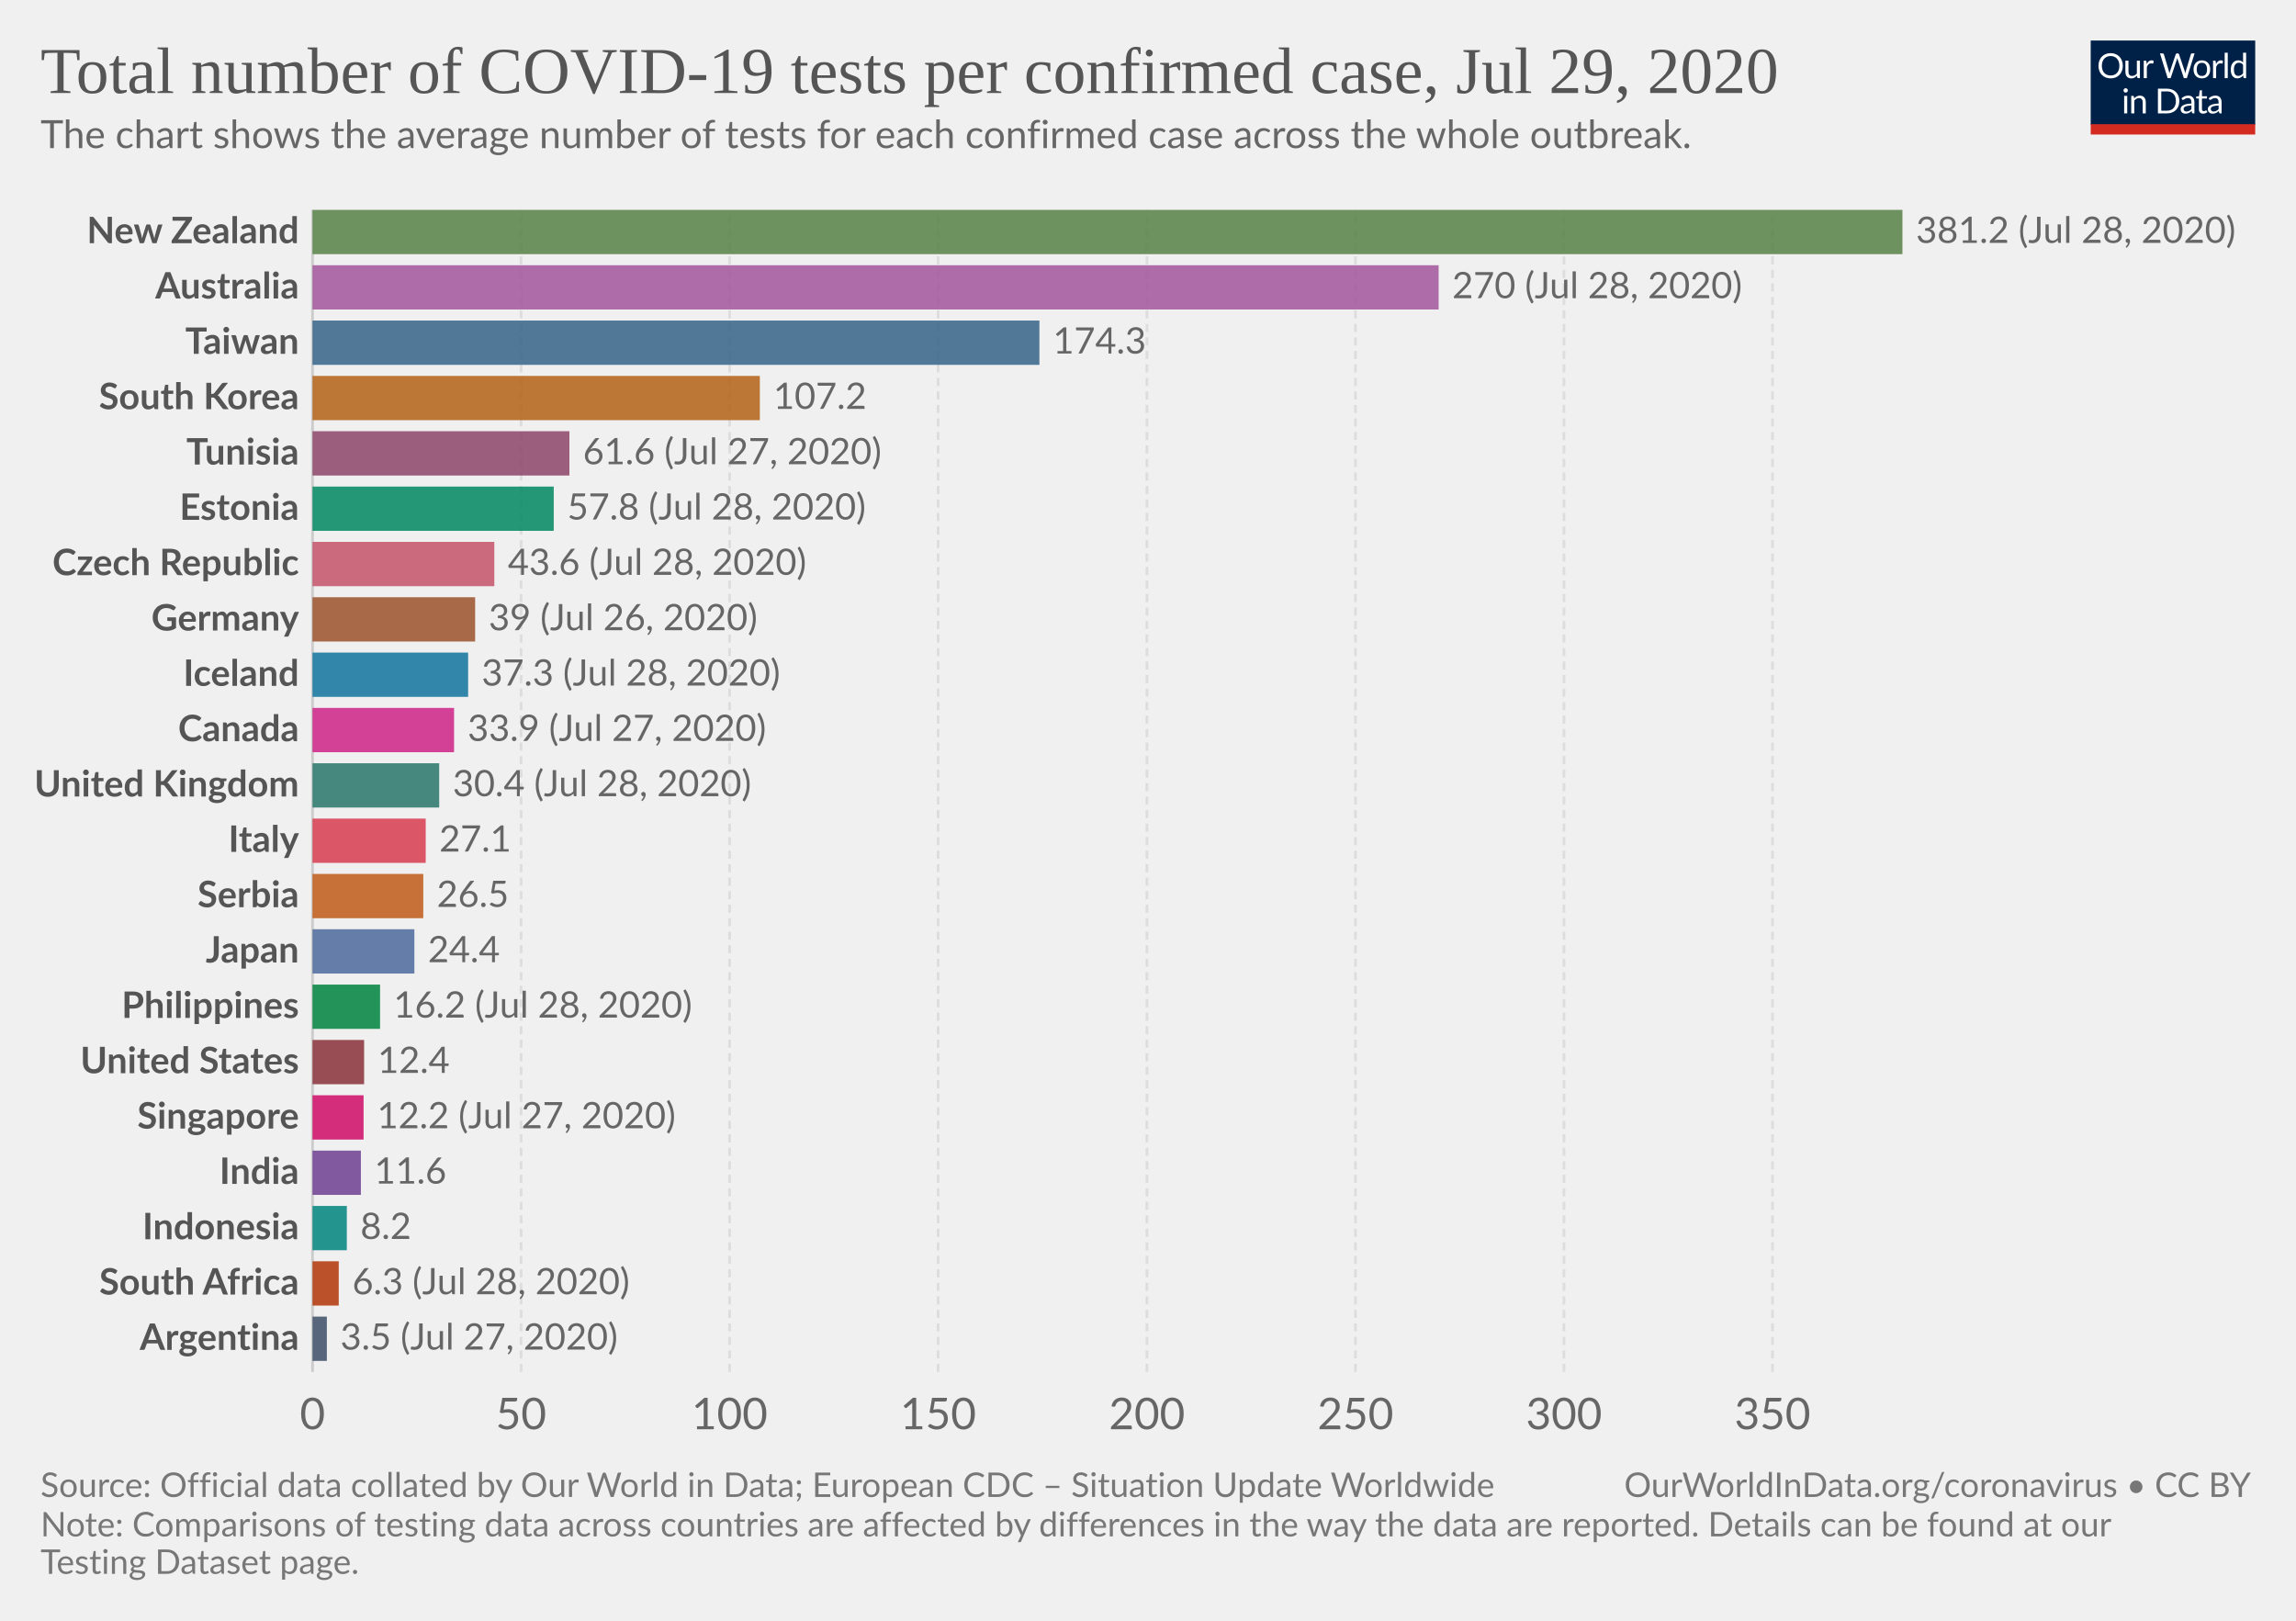
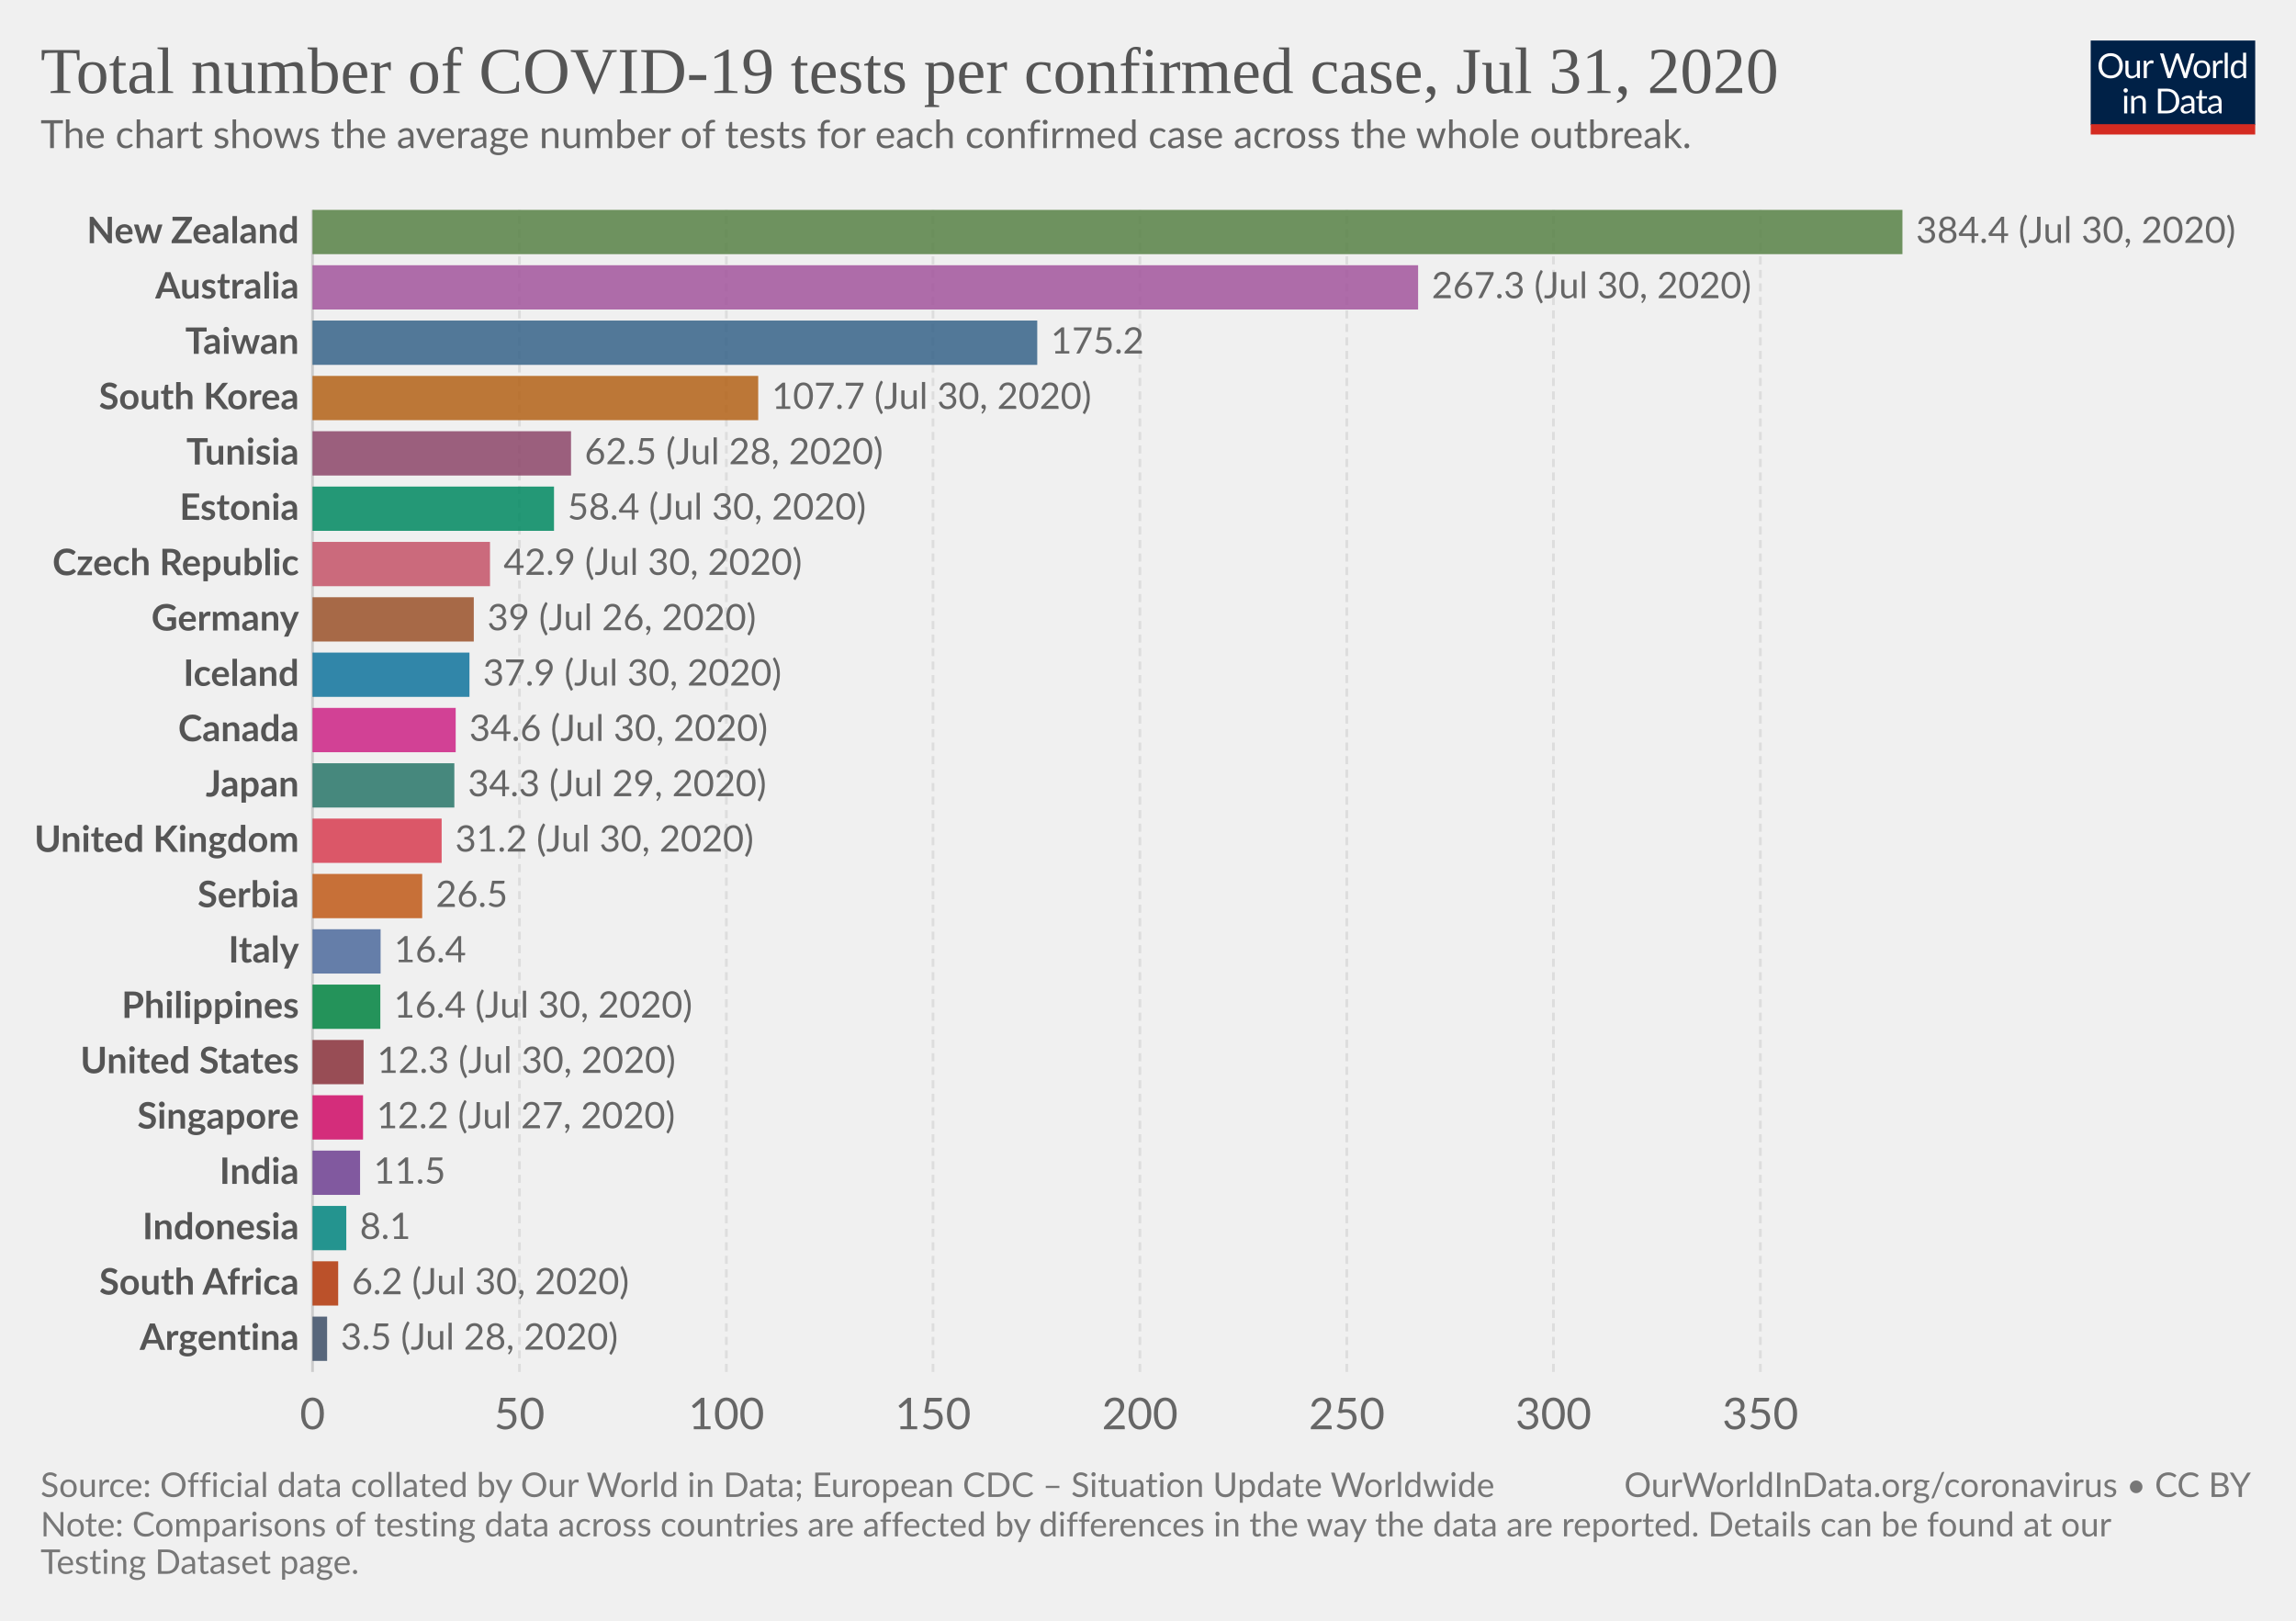
<svg xmlns="http://www.w3.org/2000/svg" version="1.1" style="background-color:#fff;-webkit-font-smoothing:antialiased" width="850" height="600" viewBox="0 0 850 600" font-family="Lato,'Helvetica Neue',Helvetica,Arial,sans-serif" font-size="18" text-rendering="optimizeLegibility">
  <g class="HeaderView">
    <g transform="matrix(.29 0 0 .29 774 15)">
      <svg width="210" height="120" viewBox="0 0 210 120" fill="none">
        <g clip-path="url(#clip0)">
          <path d="M0 0h210v107.89H0V0z" fill="#002147" />
          <path d="M40.98 32.25c0 2.36-.38 4.53-1.12 6.51a14.26 14.26 0 01-8.1 8.4c-1.9.78-4.02 1.17-6.34 1.17a16.6 16.6 0 01-6.33-1.17 14.31 14.31 0 01-8.08-8.4 18.29 18.29 0 01-1.12-6.51c0-2.36.38-4.53 1.12-6.5a14.32 14.32 0 018.07-8.44c1.92-.8 4.03-1.19 6.34-1.19 2.32 0 4.43.4 6.34 1.19 1.92.8 3.56 1.9 4.93 3.34a14.87 14.87 0 013.17 5.1 18.1 18.1 0 011.12 6.5zm-4.38 0c0-1.94-.26-3.68-.8-5.22a10.91 10.91 0 00-2.24-3.89 9.68 9.68 0 00-3.52-2.46 11.95 11.95 0 00-4.62-.86c-1.68 0-3.21.28-4.6.86a9.88 9.88 0 00-3.54 2.46 10.91 10.91 0 00-2.24 3.9c-.53 1.53-.8 3.27-.8 5.2 0 1.94.27 3.68.8 5.22a11.17 11.17 0 002.24 3.9 10.01 10.01 0 003.55 2.44c1.38.56 2.9.83 4.6.83 1.7 0 3.24-.27 4.61-.83a9.8 9.8 0 003.52-2.44 11.17 11.17 0 002.25-3.9c.53-1.54.8-3.28.8-5.21zm26.22-6.54V48H60.5c-.56 0-.9-.27-1.05-.81l-.31-2.4a12.45 12.45 0 01-3.26 2.6c-1.2.64-2.58.96-4.13.96-1.22 0-2.3-.2-3.24-.6a6.52 6.52 0 01-2.33-1.7 7.37 7.37 0 01-1.43-2.67c-.3-1.04-.46-2.2-.46-3.45V25.7h3.91v14.22c0 1.68.38 2.99 1.15 3.91.77.93 1.96 1.39 3.54 1.39 1.16 0 2.24-.27 3.23-.82a10.42 10.42 0 002.8-2.28V25.7h3.91zm8.61 4.47a9.94 9.94 0 012.6-3.56 5.64 5.64 0 013.76-1.3c.47 0 .92.05 1.34.15.44.1.83.27 1.17.49l-.3 2.92c-.09.37-.3.55-.66.55-.2 0-.5-.04-.9-.13a6.21 6.21 0 00-3.24.18c-.54.2-1.03.5-1.47.92-.42.4-.81.9-1.17 1.5-.33.58-.64 1.26-.92 2.02V48H67.7V25.71h2.25c.42 0 .72.08.88.25.16.16.27.44.33.83l.26 3.39zm61.16-13.7L122.75 48h-3.82l-7.99-24.05a21.95 21.95 0 01-.42-1.58 38.36 38.36 0 01-.44 1.58L102.05 48h-3.83L88.4 16.47h3.54c.38 0 .7.1.95.29.26.2.43.43.5.73l6.52 21.9c.1.4.2.83.28 1.28.1.46.2.94.29 1.46l.3-1.46c.12-.47.25-.9.38-1.27l7.41-21.91c.1-.25.26-.48.51-.69.27-.22.58-.33.95-.33h1.23c.38 0 .69.1.92.29.24.2.41.43.53.73l7.4 21.9a28.4 28.4 0 01.68 2.62 29.52 29.52 0 01.52-2.61l6.54-21.91c.07-.27.23-.5.48-.7.27-.21.58-.32.95-.32h3.32zm9.35 8.88c1.63 0 3.1.27 4.4.82a9.43 9.43 0 015.46 5.94c.5 1.4.74 2.98.74 4.73 0 1.76-.25 3.34-.74 4.75a9.43 9.43 0 01-5.46 5.92c-1.3.52-2.77.79-4.4.79-1.64 0-3.12-.27-4.44-.8a9.42 9.42 0 01-3.35-2.3c-.92-1-1.63-2.2-2.13-3.61-.49-1.41-.73-3-.73-4.75s.24-3.33.73-4.73c.5-1.43 1.2-2.64 2.13-3.63a9.4 9.4 0 013.35-2.31c1.32-.55 2.8-.82 4.44-.82zm0 19.89c2.2 0 3.84-.73 4.93-2.2 1.08-1.48 1.63-3.54 1.63-6.18 0-2.66-.55-4.72-1.63-6.2-1.09-1.49-2.73-2.23-4.93-2.23-1.12 0-2.09.2-2.93.57a5.7 5.7 0 00-2.06 1.65 7.5 7.5 0 00-1.24 2.67c-.26 1.04-.4 2.22-.4 3.54 0 2.64.55 4.7 1.64 6.18 1.1 1.47 2.76 2.2 4.99 2.2zm17.97-15.07a9.94 9.94 0 012.6-3.56 5.64 5.64 0 013.76-1.3c.47 0 .91.05 1.34.15.44.1.83.27 1.16.49l-.28 2.92c-.09.37-.31.55-.66.55-.2 0-.5-.04-.9-.13a6.2 6.2 0 00-3.24.18c-.54.2-1.03.5-1.47.92-.43.4-.82.9-1.17 1.5a13.1 13.1 0 00-.92 2.02V48h-3.94V25.71h2.24c.43 0 .72.08.88.25.17.16.28.44.33.83l.27 3.39zm15.04-14.59V48h-3.92V15.6h3.92zm19.55 15.43a6.22 6.22 0 00-2.38-2.05 6.7 6.7 0 00-2.86-.6c-2.07 0-3.66.75-4.77 2.23-1.12 1.48-1.68 3.6-1.68 6.33 0 1.46.13 2.7.38 3.74a7.29 7.29 0 001.1 2.56 4.35 4.35 0 001.78 1.45c.7.3 1.5.46 2.4.46 1.29 0 2.41-.3 3.36-.88a9.6 9.6 0 002.67-2.49V31.02zm3.91-15.43V48h-2.33c-.56 0-.9-.27-1.06-.81l-.35-2.71a12.13 12.13 0 01-3.25 2.77 8.28 8.28 0 01-4.23 1.06 7.31 7.31 0 01-6.14-2.9c-.73-.96-1.3-2.15-1.69-3.57a18.35 18.35 0 01.07-9.48 11.29 11.29 0 011.89-3.7 8.7 8.7 0 017.06-3.34 7.96 7.96 0 016.12 2.62V15.59h3.91zM46.61 70.71V93H42.7V70.71h3.91zm.84-7c0 .39-.08.75-.24 1.09a2.81 2.81 0 01-1.52 1.47 2.67 2.67 0 01-2.16 0 2.9 2.9 0 01-1.45-1.47 2.67 2.67 0 010-2.16c.15-.35.35-.65.6-.9.25-.27.53-.47.85-.62a2.67 2.67 0 012.16 0c.35.15.65.35.9.62.27.25.47.55.62.9.16.34.24.7.24 1.08zm7.97 10.24c.49-.54 1-1.04 1.54-1.48a9.85 9.85 0 013.66-1.84 8.96 8.96 0 015.43.35c.94.4 1.72.97 2.33 1.71a7.36 7.36 0 011.43 2.67c.32 1.04.49 2.19.49 3.45V93h-3.94V78.81c0-1.69-.4-3-1.17-3.92-.76-.93-1.93-1.4-3.5-1.4a6.6 6.6 0 00-3.25.83c-1 .56-1.92 1.31-2.77 2.27V93h-3.94V70.71h2.35c.56 0 .9.28 1.04.82l.3 2.42zm57.7 3.3c0 2.36-.37 4.5-1.11 6.44a14.3 14.3 0 01-3.17 4.98 14.1 14.1 0 01-4.93 3.2c-1.9.76-4.02 1.13-6.33 1.13H85.8V61.47h11.77c2.31 0 4.42.39 6.33 1.15a13.8 13.8 0 018.1 8.18 17.75 17.75 0 011.12 6.45zm-4.37 0c0-1.94-.26-3.67-.8-5.2a10.94 10.94 0 00-2.23-3.87 9.57 9.57 0 00-3.53-2.42 12.23 12.23 0 00-4.61-.83h-7.5v24.62h7.5c1.7 0 3.24-.28 4.61-.84a9.7 9.7 0 003.53-2.4 10.94 10.94 0 002.24-3.87c.53-1.53.8-3.26.8-5.2zm19.8 5.72c-1.8.06-3.34.2-4.62.44-1.26.22-2.3.51-3.1.88-.8.36-1.37.8-1.74 1.3-.35.5-.53 1.05-.53 1.67 0 .58.1 1.1.3 1.52a3 3 0 00.76 1.05c.34.27.73.46 1.17.6.45.11.94.17 1.45.17a7.28 7.28 0 003.5-.81 11.95 11.95 0 002.82-2.2v-4.62zm-12.65-9.11a12.73 12.73 0 013.98-2.66c1.43-.59 3-.88 4.73-.88 1.25 0 2.36.2 3.33.61a6.81 6.81 0 013.94 4.38c.33 1.04.5 2.19.5 3.43V93h-1.74a1.8 1.8 0 01-.88-.18c-.2-.13-.36-.38-.48-.74l-.44-2.12c-.59.55-1.16 1.03-1.72 1.46a9.48 9.48 0 01-3.74 1.7c-.69.15-1.46.23-2.3.23-.87 0-1.69-.12-2.45-.35a5.34 5.34 0 01-3.34-2.93 6.64 6.64 0 01-.49-2.64c0-.88.25-1.72.73-2.53a6.33 6.33 0 012.35-2.17c1.09-.63 2.5-1.15 4.25-1.54 1.75-.41 3.89-.65 6.42-.7v-1.75c0-1.73-.37-3.03-1.12-3.91-.75-.9-1.84-1.34-3.28-1.34-.97 0-1.78.12-2.44.37-.64.23-1.2.5-1.7.81l-1.23.82c-.33.23-.67.35-1 .35-.27 0-.5-.07-.69-.2a2.1 2.1 0 01-.48-.53l-.7-1.25zm27.67 19.5c-1.76 0-3.12-.5-4.07-1.48-.94-.98-1.41-2.4-1.41-4.25V74h-2.68a.9.9 0 01-.6-.2c-.16-.14-.24-.36-.24-.66v-1.56l3.65-.46.9-6.89a.9.9 0 01.29-.52.88.88 0 01.62-.22H142v7.67h6.44V74H142v13.38c0 .94.22 1.63.68 2.09.45.45 1.04.68 1.76.68a3.21 3.21 0 001.85-.53l.55-.35c.16-.12.3-.18.41-.18.2 0 .4.13.55.38l1.15 1.87a7.45 7.45 0 01-2.44 1.5c-.96.35-1.94.52-2.95.52zm19.68-10.4c-1.8.07-3.34.21-4.62.45-1.26.22-2.3.51-3.1.88-.8.36-1.37.8-1.74 1.3-.35.5-.53 1.05-.53 1.67 0 .58.1 1.1.3 1.52.18.42.44.77.76 1.05.34.27.73.46 1.17.6.45.11.94.17 1.45.17a7.3 7.3 0 003.5-.81 12.04 12.04 0 002.82-2.2v-4.62zm-12.65-9.1a12.72 12.72 0 013.99-2.66c1.42-.59 3-.88 4.72-.88 1.25 0 2.36.2 3.33.61a6.81 6.81 0 013.94 4.38c.33 1.04.5 2.19.5 3.43V93h-1.74a1.8 1.8 0 01-.88-.18c-.2-.13-.36-.38-.48-.74l-.44-2.12c-.59.55-1.16 1.03-1.72 1.46a9.48 9.48 0 01-3.74 1.7c-.69.15-1.46.23-2.3.23-.87 0-1.69-.12-2.45-.35a5.33 5.33 0 01-3.34-2.93 6.62 6.62 0 01-.49-2.64c0-.88.25-1.72.73-2.53a6.33 6.33 0 012.35-2.17c1.09-.63 2.5-1.15 4.25-1.54a31.2 31.2 0 016.42-.7v-1.75c0-1.73-.37-3.03-1.12-3.91-.75-.9-1.84-1.34-3.28-1.34-.97 0-1.78.12-2.44.37-.64.23-1.2.5-1.7.81-.46.3-.87.57-1.22.82-.34.23-.68.35-1.02.35-.26 0-.49-.07-.68-.2a1.88 1.88 0 01-.48-.53l-.7-1.25z" fill="#fff" />
          <path fill="#D42B21" d="M0 106.79h210V120H0z" />
        </g>
        <defs>
          <clipPath id="clip0">
            <path fill="#fff" d="M0 0h210v120H0z" />
          </clipPath>
        </defs>
      </svg>
    </g>
    <a href="https://ourworldindata.org/grapher/number-of-covid-19-tests-per-confirmed-case" target="_blank" font-family="&quot;Playfair Display&quot;,Georgia,&quot;Times New Roman&quot;,serif">
      <text font-size="24.3" x="15" y="34.4" fill="#555">
-         <tspan x="15" y="34.44">Total number of COVID-19 tests per confirmed case, Jul 29, 2020</tspan>
+         <tspan x="15" y="34.44">Total number of COVID-19 tests per confirmed case, Jul 31, 2020</tspan>
      </text>
    </a>
    <text font-size="14.4" x="15" y="54.8" fill="#666">
      <tspan x="15" y="54.82">The chart shows the average number of tests for each confirmed case across the whole outbreak.</tspan>
    </text>
  </g>
  <g class="DiscreteBarChart">
    <g class="HorizontalAxis" fill="#666" text-anchor="middle" font-size="16.2">
      <text x="115.7" y="529.1">0</text>
-       <text x="192.9" y="529.1">50</text>
-       <text x="270.1" y="529.1">100</text>
-       <text x="347.3" y="529.1">150</text>
-       <text x="424.6" y="529.1">200</text>
-       <text x="501.8" y="529.1">250</text>
-       <text x="579" y="529.1">300</text>
-       <text x="656.2" y="529.1">350</text>
+       <text x="192.3" y="529.1">50</text>
+       <text x="268.9" y="529.1">100</text>
+       <text x="345.4" y="529.1">150</text>
+       <text x="422" y="529.1">200</text>
+       <text x="498.6" y="529.1">250</text>
+       <text x="575.1" y="529.1">300</text>
+       <text x="651.7" y="529.1">350</text>
    </g>
    <g class="AxisGridLines verticalLines">
      <path stroke="#ccc" d="M115.7 507.9V77.7" />
-       <path stroke="#ddd" stroke-dasharray="3,2" d="M192.9 507.9V77.7M270.1 507.9V77.7M347.3 507.9V77.7M424.6 507.9V77.7M501.8 507.9V77.7M579 507.9V77.7M656.2 507.9V77.7" />
+       <path stroke="#ddd" stroke-dasharray="3,2" d="M192.3 507.9V77.7M268.9 507.9V77.7M345.4 507.9V77.7M422 507.9V77.7M498.6 507.9V77.7M575.1 507.9V77.7M651.7 507.9V77.7" />
    </g>
    <g class="bar" style="transition:transform 200ms ease">
      <text x="0" y="0" transform="translate(110.7 85.9)" fill="#555" dominant-baseline="middle" text-anchor="end" font-size="13.5" font-weight="700">New Zealand</text>
      <path fill="#578145" opacity=".85" style="transition:height 200ms ease" d="M115.7 77.7h588.6v16.39H115.7z" />
-       <text x="0" y="0" transform="translate(709.3 85.9)" fill="#666" dominant-baseline="middle" text-anchor="start" font-size="13.5" font-weight="400">381.2 (Jul 28, 2020)</text>
+       <text x="0" y="0" transform="translate(709.3 85.9)" fill="#666" dominant-baseline="middle" text-anchor="start" font-size="13.5" font-weight="400">384.4 (Jul 30, 2020)</text>
    </g>
    <g class="bar" style="transition:transform 200ms ease">
      <text x="0" y="0" transform="translate(110.7 106.38)" fill="#555" dominant-baseline="middle" text-anchor="end" font-size="13.5" font-weight="700">Australia</text>
-       <path fill="#A2559C" opacity=".85" style="transition:height 200ms ease" d="M115.7 98.19h416.9v16.39H115.7z" />
-       <text x="0" y="0" transform="translate(537.6 106.38)" fill="#666" dominant-baseline="middle" text-anchor="start" font-size="13.5" font-weight="400">270 (Jul 28, 2020)</text>
+       <path fill="#A2559C" opacity=".85" style="transition:height 200ms ease" d="M115.7 98.19H525v16.39H115.7z" />
+       <text x="0" y="0" transform="translate(530 106.38)" fill="#666" dominant-baseline="middle" text-anchor="start" font-size="13.5" font-weight="400">267.3 (Jul 30, 2020)</text>
    </g>
    <g class="bar" style="transition:transform 200ms ease">
      <text x="0" y="0" transform="translate(110.7 126.87)" fill="#555" dominant-baseline="middle" text-anchor="end" font-size="13.5" font-weight="700">Taiwan</text>
-       <path fill="#366388" opacity=".85" style="transition:height 200ms ease" d="M115.7 118.67h269.1v16.4H115.7z" />
-       <text x="0" y="0" transform="translate(389.8 126.87)" fill="#666" dominant-baseline="middle" text-anchor="start" font-size="13.5" font-weight="400">174.3</text>
+       <path fill="#366388" opacity=".85" style="transition:height 200ms ease" d="M115.7 118.67H384v16.4H115.7z" />
+       <text x="0" y="0" transform="translate(389 126.87)" fill="#666" dominant-baseline="middle" text-anchor="start" font-size="13.5" font-weight="400">175.2</text>
    </g>
    <g class="bar" style="transition:transform 200ms ease">
      <text x="0" y="0" transform="translate(110.7 147.35)" fill="#555" dominant-baseline="middle" text-anchor="end" font-size="13.5" font-weight="700">South Korea</text>
-       <path fill="#B36216" opacity=".85" style="transition:height 200ms ease" d="M115.7 139.16h165.6v16.39H115.7z" />
-       <text x="0" y="0" transform="translate(286.3 147.35)" fill="#666" dominant-baseline="middle" text-anchor="start" font-size="13.5" font-weight="400">107.2</text>
+       <path fill="#B36216" opacity=".85" style="transition:height 200ms ease" d="M115.7 139.16h165v16.39h-165z" />
+       <text x="0" y="0" transform="translate(285.7 147.35)" fill="#666" dominant-baseline="middle" text-anchor="start" font-size="13.5" font-weight="400">107.7 (Jul 30, 2020)</text>
    </g>
    <g class="bar" style="transition:transform 200ms ease">
      <text x="0" y="0" transform="translate(110.7 167.84)" fill="#555" dominant-baseline="middle" text-anchor="end" font-size="13.5" font-weight="700">Tunisia</text>
-       <path fill="#8C4569" opacity=".85" style="transition:height 200ms ease" d="M115.7 159.64h95.1v16.4h-95.1z" />
-       <text x="0" y="0" transform="translate(215.8 167.84)" fill="#666" dominant-baseline="middle" text-anchor="start" font-size="13.5" font-weight="400">61.6 (Jul 27, 2020)</text>
+       <path fill="#8C4569" opacity=".85" style="transition:height 200ms ease" d="M115.7 159.64h95.7v16.4h-95.7z" />
+       <text x="0" y="0" transform="translate(216.4 167.84)" fill="#666" dominant-baseline="middle" text-anchor="start" font-size="13.5" font-weight="400">62.5 (Jul 28, 2020)</text>
    </g>
    <g class="bar" style="transition:transform 200ms ease">
      <text x="0" y="0" transform="translate(110.7 188.32)" fill="#555" dominant-baseline="middle" text-anchor="end" font-size="13.5" font-weight="700">Estonia</text>
-       <path fill="#008860" opacity=".85" style="transition:height 200ms ease" d="M115.7 180.13H205v16.39h-89.3z" />
-       <text x="0" y="0" transform="translate(210 188.32)" fill="#666" dominant-baseline="middle" text-anchor="start" font-size="13.5" font-weight="400">57.8 (Jul 28, 2020)</text>
+       <path fill="#008860" opacity=".85" style="transition:height 200ms ease" d="M115.7 180.13h89.4v16.39h-89.4z" />
+       <text x="0" y="0" transform="translate(210.1 188.32)" fill="#666" dominant-baseline="middle" text-anchor="start" font-size="13.5" font-weight="400">58.4 (Jul 30, 2020)</text>
    </g>
    <g class="bar" style="transition:transform 200ms ease">
      <text x="0" y="0" transform="translate(110.7 208.8)" fill="#555" dominant-baseline="middle" text-anchor="end" font-size="13.5" font-weight="700">Czech Republic</text>
-       <path fill="#C45267" opacity=".85" style="transition:height 200ms ease" d="M115.7 200.61H183v16.4h-67.3z" />
-       <text x="0" y="0" transform="translate(188 208.8)" fill="#666" dominant-baseline="middle" text-anchor="start" font-size="13.5" font-weight="400">43.6 (Jul 28, 2020)</text>
+       <path fill="#C45267" opacity=".85" style="transition:height 200ms ease" d="M115.7 200.61h65.7v16.4h-65.7z" />
+       <text x="0" y="0" transform="translate(186.4 208.8)" fill="#666" dominant-baseline="middle" text-anchor="start" font-size="13.5" font-weight="400">42.9 (Jul 30, 2020)</text>
    </g>
    <g class="bar" style="transition:transform 200ms ease">
      <text x="0" y="0" transform="translate(110.7 229.3)" fill="#555" dominant-baseline="middle" text-anchor="end" font-size="13.5" font-weight="700">Germany</text>
-       <path fill="#9A5129" opacity=".85" style="transition:height 200ms ease" d="M115.7 221.1h60.2v16.39h-60.2z" />
-       <text x="0" y="0" transform="translate(180.9 229.3)" fill="#666" dominant-baseline="middle" text-anchor="start" font-size="13.5" font-weight="400">39 (Jul 26, 2020)</text>
+       <path fill="#9A5129" opacity=".85" style="transition:height 200ms ease" d="M115.7 221.1h59.7v16.39h-59.7z" />
+       <text x="0" y="0" transform="translate(180.4 229.3)" fill="#666" dominant-baseline="middle" text-anchor="start" font-size="13.5" font-weight="400">39 (Jul 26, 2020)</text>
    </g>
    <g class="bar" style="transition:transform 200ms ease">
      <text x="0" y="0" transform="translate(110.7 249.78)" fill="#555" dominant-baseline="middle" text-anchor="end" font-size="13.5" font-weight="700">Iceland</text>
-       <path fill="#0F739C" opacity=".85" style="transition:height 200ms ease" d="M115.7 241.59h57.6v16.39h-57.6z" />
-       <text x="0" y="0" transform="translate(178.3 249.78)" fill="#666" dominant-baseline="middle" text-anchor="start" font-size="13.5" font-weight="400">37.3 (Jul 28, 2020)</text>
+       <path fill="#0F739C" opacity=".85" style="transition:height 200ms ease" d="M115.7 241.59h58.1v16.39h-58.1z" />
+       <text x="0" y="0" transform="translate(178.8 249.78)" fill="#666" dominant-baseline="middle" text-anchor="start" font-size="13.5" font-weight="400">37.9 (Jul 30, 2020)</text>
    </g>
    <g class="bar" style="transition:transform 200ms ease">
      <text x="0" y="0" transform="translate(110.7 270.27)" fill="#555" dominant-baseline="middle" text-anchor="end" font-size="13.5" font-weight="700">Canada</text>
-       <path fill="#CD2285" opacity=".85" style="transition:height 200ms ease" d="M115.7 262.07h52.4v16.4h-52.4z" />
-       <text x="0" y="0" transform="translate(173.1 270.27)" fill="#666" dominant-baseline="middle" text-anchor="start" font-size="13.5" font-weight="400">33.9 (Jul 27, 2020)</text>
+       <path fill="#CD2285" opacity=".85" style="transition:height 200ms ease" d="M115.7 262.07h53v16.4h-53z" />
+       <text x="0" y="0" transform="translate(173.7 270.27)" fill="#666" dominant-baseline="middle" text-anchor="start" font-size="13.5" font-weight="400">34.6 (Jul 30, 2020)</text>
    </g>
    <g class="bar" style="transition:transform 200ms ease">
-       <text x="0" y="0" transform="translate(110.7 290.75)" fill="#555" dominant-baseline="middle" text-anchor="end" font-size="13.5" font-weight="700">United Kingdom</text>
-       <path fill="#287669" opacity=".85" style="transition:height 200ms ease" d="M115.7 282.56h46.9v16.39h-46.9z" />
-       <text x="0" y="0" transform="translate(167.6 290.75)" fill="#666" dominant-baseline="middle" text-anchor="start" font-size="13.5" font-weight="400">30.4 (Jul 28, 2020)</text>
+       <text x="0" y="0" transform="translate(110.7 290.75)" fill="#555" dominant-baseline="middle" text-anchor="end" font-size="13.5" font-weight="700">Japan</text>
+       <path fill="#287669" opacity=".85" style="transition:height 200ms ease" d="M115.7 282.56h52.5v16.39h-52.5z" />
+       <text x="0" y="0" transform="translate(173.2 290.75)" fill="#666" dominant-baseline="middle" text-anchor="start" font-size="13.5" font-weight="400">34.3 (Jul 29, 2020)</text>
    </g>
    <g class="bar" style="transition:transform 200ms ease">
-       <text x="0" y="0" transform="translate(110.7 311.24)" fill="#555" dominant-baseline="middle" text-anchor="end" font-size="13.5" font-weight="700">Italy</text>
-       <path fill="#D73C50" opacity=".85" style="transition:height 200ms ease" d="M115.7 303.04h41.9v16.4h-41.9z" />
-       <text x="0" y="0" transform="translate(162.6 311.24)" fill="#666" dominant-baseline="middle" text-anchor="start" font-size="13.5" font-weight="400">27.1</text>
+       <text x="0" y="0" transform="translate(110.7 311.24)" fill="#555" dominant-baseline="middle" text-anchor="end" font-size="13.5" font-weight="700">United Kingdom</text>
+       <path fill="#D73C50" opacity=".85" style="transition:height 200ms ease" d="M115.7 303.04h47.8v16.4h-47.8z" />
+       <text x="0" y="0" transform="translate(168.5 311.24)" fill="#666" dominant-baseline="middle" text-anchor="start" font-size="13.5" font-weight="400">31.2 (Jul 30, 2020)</text>
    </g>
    <g class="bar" style="transition:transform 200ms ease">
      <text x="0" y="0" transform="translate(110.7 331.72)" fill="#555" dominant-baseline="middle" text-anchor="end" font-size="13.5" font-weight="700">Serbia</text>
-       <path fill="#C05917" opacity=".85" style="transition:height 200ms ease" d="M115.7 323.53h41v16.39h-41z" />
-       <text x="0" y="0" transform="translate(161.7 331.72)" fill="#666" dominant-baseline="middle" text-anchor="start" font-size="13.5" font-weight="400">26.5</text>
+       <path fill="#C05917" opacity=".85" style="transition:height 200ms ease" d="M115.7 323.53h40.6v16.39h-40.6z" />
+       <text x="0" y="0" transform="translate(161.3 331.72)" fill="#666" dominant-baseline="middle" text-anchor="start" font-size="13.5" font-weight="400">26.5</text>
    </g>
    <g class="bar" style="transition:transform 200ms ease">
-       <text x="0" y="0" transform="translate(110.7 352.2)" fill="#555" dominant-baseline="middle" text-anchor="end" font-size="13.5" font-weight="700">Japan</text>
-       <path fill="#4C6A9C" opacity=".85" style="transition:height 200ms ease" d="M115.7 344.01h37.7v16.4h-37.7z" />
-       <text x="0" y="0" transform="translate(158.4 352.2)" fill="#666" dominant-baseline="middle" text-anchor="start" font-size="13.5" font-weight="400">24.4</text>
+       <text x="0" y="0" transform="translate(110.7 352.2)" fill="#555" dominant-baseline="middle" text-anchor="end" font-size="13.5" font-weight="700">Italy</text>
+       <path fill="#4C6A9C" opacity=".85" style="transition:height 200ms ease" d="M115.7 344.01h25.2v16.4h-25.2z" />
+       <text x="0" y="0" transform="translate(145.9 352.2)" fill="#666" dominant-baseline="middle" text-anchor="start" font-size="13.5" font-weight="400">16.4</text>
    </g>
    <g class="bar" style="transition:transform 200ms ease">
      <text x="0" y="0" transform="translate(110.7 372.7)" fill="#555" dominant-baseline="middle" text-anchor="end" font-size="13.5" font-weight="700">Philippines</text>
-       <path fill="#00823F" opacity=".85" style="transition:height 200ms ease" d="M115.7 364.5h25v16.39h-25z" />
-       <text x="0" y="0" transform="translate(145.7 372.7)" fill="#666" dominant-baseline="middle" text-anchor="start" font-size="13.5" font-weight="400">16.2 (Jul 28, 2020)</text>
+       <path fill="#00823F" opacity=".85" style="transition:height 200ms ease" d="M115.7 364.5h25.1v16.39h-25.1z" />
+       <text x="0" y="0" transform="translate(145.8 372.7)" fill="#666" dominant-baseline="middle" text-anchor="start" font-size="13.5" font-weight="400">16.4 (Jul 30, 2020)</text>
    </g>
    <g class="bar" style="transition:transform 200ms ease">
      <text x="0" y="0" transform="translate(110.7 393.18)" fill="#555" dominant-baseline="middle" text-anchor="end" font-size="13.5" font-weight="700">United States</text>
-       <path fill="#883039" opacity=".85" style="transition:height 200ms ease" d="M115.7 384.99h19.1v16.39h-19.1z" />
-       <text x="0" y="0" transform="translate(139.8 393.18)" fill="#666" dominant-baseline="middle" text-anchor="start" font-size="13.5" font-weight="400">12.4</text>
+       <path fill="#883039" opacity=".85" style="transition:height 200ms ease" d="M115.7 384.99h18.9v16.39h-18.9z" />
+       <text x="0" y="0" transform="translate(139.6 393.18)" fill="#666" dominant-baseline="middle" text-anchor="start" font-size="13.5" font-weight="400">12.3 (Jul 30, 2020)</text>
    </g>
    <g class="bar" style="transition:transform 200ms ease">
      <text x="0" y="0" transform="translate(110.7 413.67)" fill="#555" dominant-baseline="middle" text-anchor="end" font-size="13.5" font-weight="700">Singapore</text>
-       <path fill="#CF0A66" opacity=".85" style="transition:height 200ms ease" d="M115.7 405.47h18.9v16.4h-18.9z" />
-       <text x="0" y="0" transform="translate(139.6 413.67)" fill="#666" dominant-baseline="middle" text-anchor="start" font-size="13.5" font-weight="400">12.2 (Jul 27, 2020)</text>
+       <path fill="#CF0A66" opacity=".85" style="transition:height 200ms ease" d="M115.7 405.47h18.7v16.4h-18.7z" />
+       <text x="0" y="0" transform="translate(139.4 413.67)" fill="#666" dominant-baseline="middle" text-anchor="start" font-size="13.5" font-weight="400">12.2 (Jul 27, 2020)</text>
    </g>
    <g class="bar" style="transition:transform 200ms ease">
      <text x="0" y="0" transform="translate(110.7 434.15)" fill="#555" dominant-baseline="middle" text-anchor="end" font-size="13.5" font-weight="700">India</text>
-       <path fill="#6D3E91" opacity=".85" style="transition:height 200ms ease" d="M115.7 425.96h17.9v16.39h-17.9z" />
-       <text x="0" y="0" transform="translate(138.6 434.15)" fill="#666" dominant-baseline="middle" text-anchor="start" font-size="13.5" font-weight="400">11.6</text>
+       <path fill="#6D3E91" opacity=".85" style="transition:height 200ms ease" d="M115.7 425.96h17.6v16.39h-17.6z" />
+       <text x="0" y="0" transform="translate(138.3 434.15)" fill="#666" dominant-baseline="middle" text-anchor="start" font-size="13.5" font-weight="400">11.5</text>
    </g>
    <g class="bar" style="transition:transform 200ms ease">
      <text x="0" y="0" transform="translate(110.7 454.64)" fill="#555" dominant-baseline="middle" text-anchor="end" font-size="13.5" font-weight="700">Indonesia</text>
-       <path fill="#00847E" opacity=".85" style="transition:height 200ms ease" d="M115.7 446.44h12.7v16.4h-12.7z" />
-       <text x="0" y="0" transform="translate(133.4 454.64)" fill="#666" dominant-baseline="middle" text-anchor="start" font-size="13.5" font-weight="400">8.2</text>
+       <path fill="#00847E" opacity=".85" style="transition:height 200ms ease" d="M115.7 446.44h12.5v16.4h-12.5z" />
+       <text x="0" y="0" transform="translate(133.2 454.64)" fill="#666" dominant-baseline="middle" text-anchor="start" font-size="13.5" font-weight="400">8.1</text>
    </g>
    <g class="bar" style="transition:transform 200ms ease">
      <text x="0" y="0" transform="translate(110.7 475.12)" fill="#555" dominant-baseline="middle" text-anchor="end" font-size="13.5" font-weight="700">South Africa</text>
-       <path fill="#B13507" opacity=".85" style="transition:height 200ms ease" d="M115.7 466.93h9.7v16.39h-9.7z" />
-       <text x="0" y="0" transform="translate(130.4 475.12)" fill="#666" dominant-baseline="middle" text-anchor="start" font-size="13.5" font-weight="400">6.3 (Jul 28, 2020)</text>
+       <path fill="#B13507" opacity=".85" style="transition:height 200ms ease" d="M115.7 466.93h9.5v16.39h-9.5z" />
+       <text x="0" y="0" transform="translate(130.2 475.12)" fill="#666" dominant-baseline="middle" text-anchor="start" font-size="13.5" font-weight="400">6.2 (Jul 30, 2020)</text>
    </g>
    <g class="bar" style="transition:transform 200ms ease">
      <text x="0" y="0" transform="translate(110.7 495.6)" fill="#555" dominant-baseline="middle" text-anchor="end" font-size="13.5" font-weight="700">Argentina</text>
-       <path fill="#3C4E66" opacity=".85" style="transition:height 200ms ease" d="M115.7 487.41h5.3v16.4h-5.3z" />
-       <text x="0" y="0" transform="translate(126 495.6)" fill="#666" dominant-baseline="middle" text-anchor="start" font-size="13.5" font-weight="400">3.5 (Jul 27, 2020)</text>
+       <path fill="#3C4E66" opacity=".85" style="transition:height 200ms ease" d="M115.7 487.41h5.4v16.4h-5.4z" />
+       <text x="0" y="0" transform="translate(126.1 495.6)" fill="#666" dominant-baseline="middle" text-anchor="start" font-size="13.5" font-weight="400">3.5 (Jul 28, 2020)</text>
    </g>
  </g>
  <g class="SourcesFooter" fill="#777">
    <g class="clickable" fill="#777">
      <text font-size="12.6" x="15" y="554.2">
        <tspan x="15" y="554.18">Source: Official data collated by Our World in Data; European CDC – Situation Update Worldwide</tspan>
      </text>
    </g>
    <text font-size="12.6" x="15" y="568.8">
      <tspan x="15" y="568.78">Note: Comparisons of testing data across countries are affected by differences in the way the data are reported. Details can be found at our</tspan>
      <tspan x="15" y="582.64">Testing Dataset page.</tspan>
    </text>
    <text font-size="12.6" x="601.3" y="554.2">
      <tspan x="601.27" y="554.18">
        <a target="_blank" href="https://ourworldindata.org/coronavirus" fill="#777">OurWorldInData.org/coronavirus</a> • <a class="cclogo" href="http://creativecommons.org/licenses/by/4.0/deed.en_US" target="_blank" fill="#777">CC BY</a>
      </tspan>
    </text>
  </g>
</svg>
